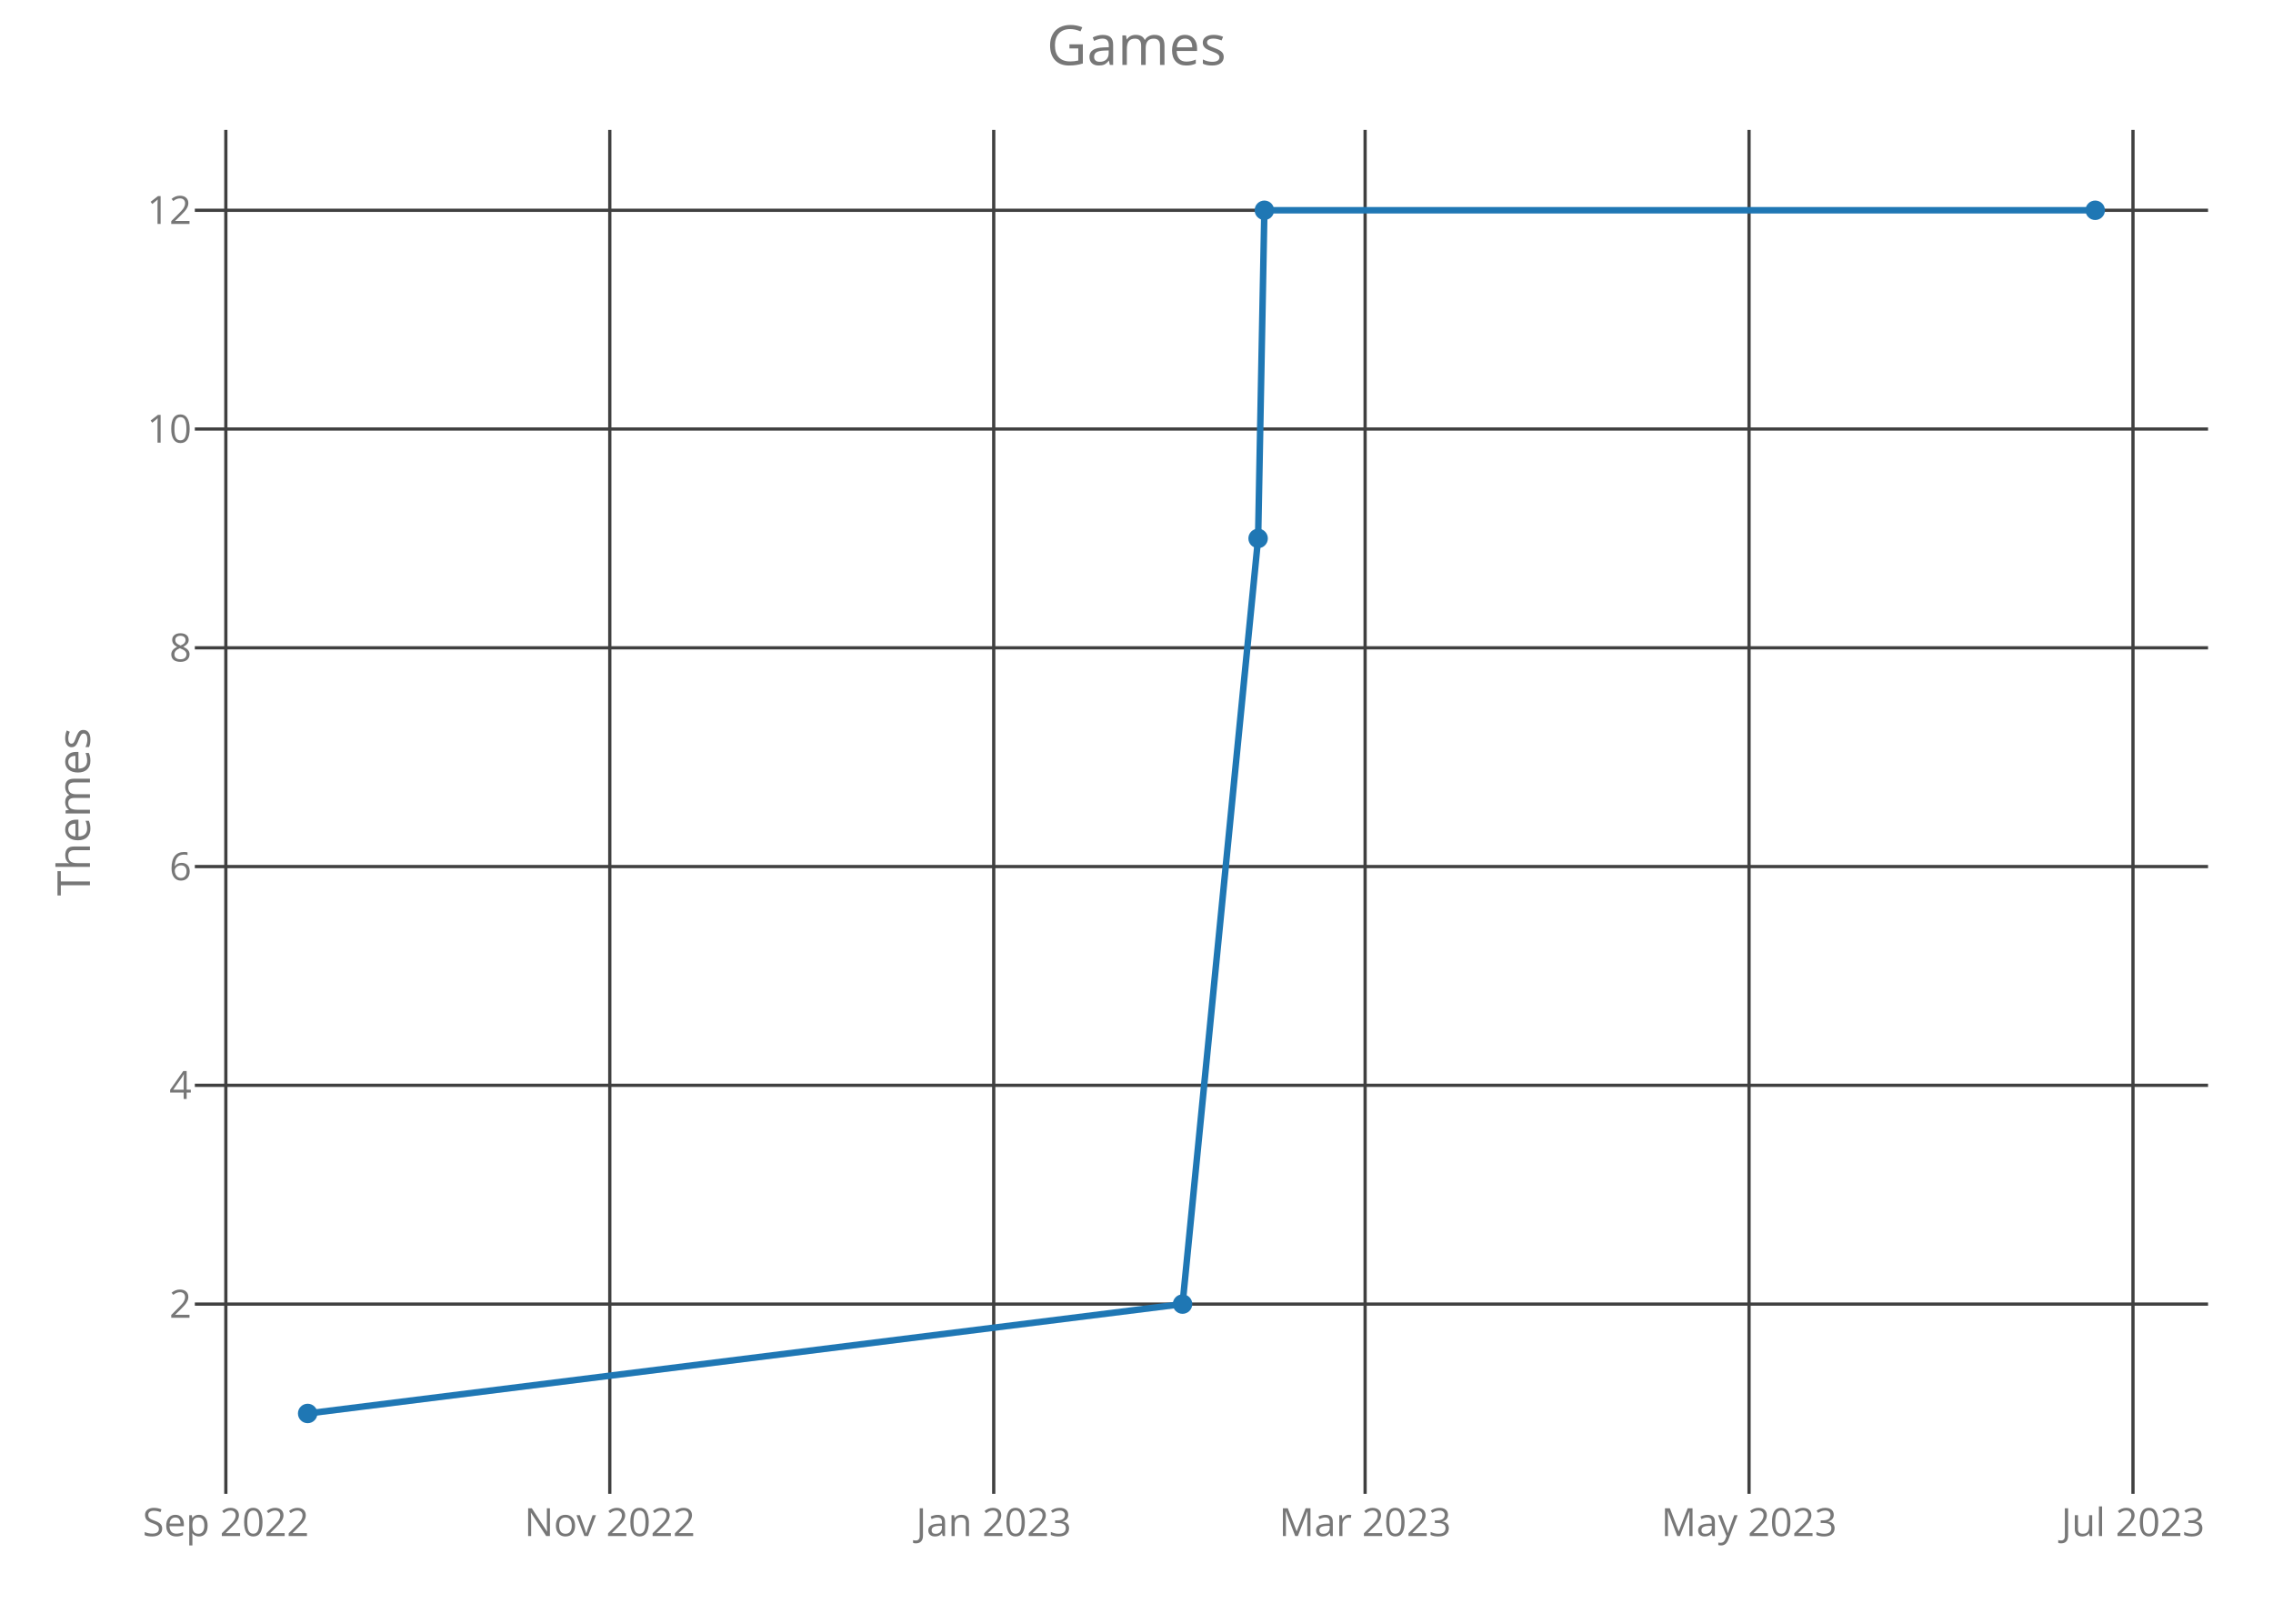
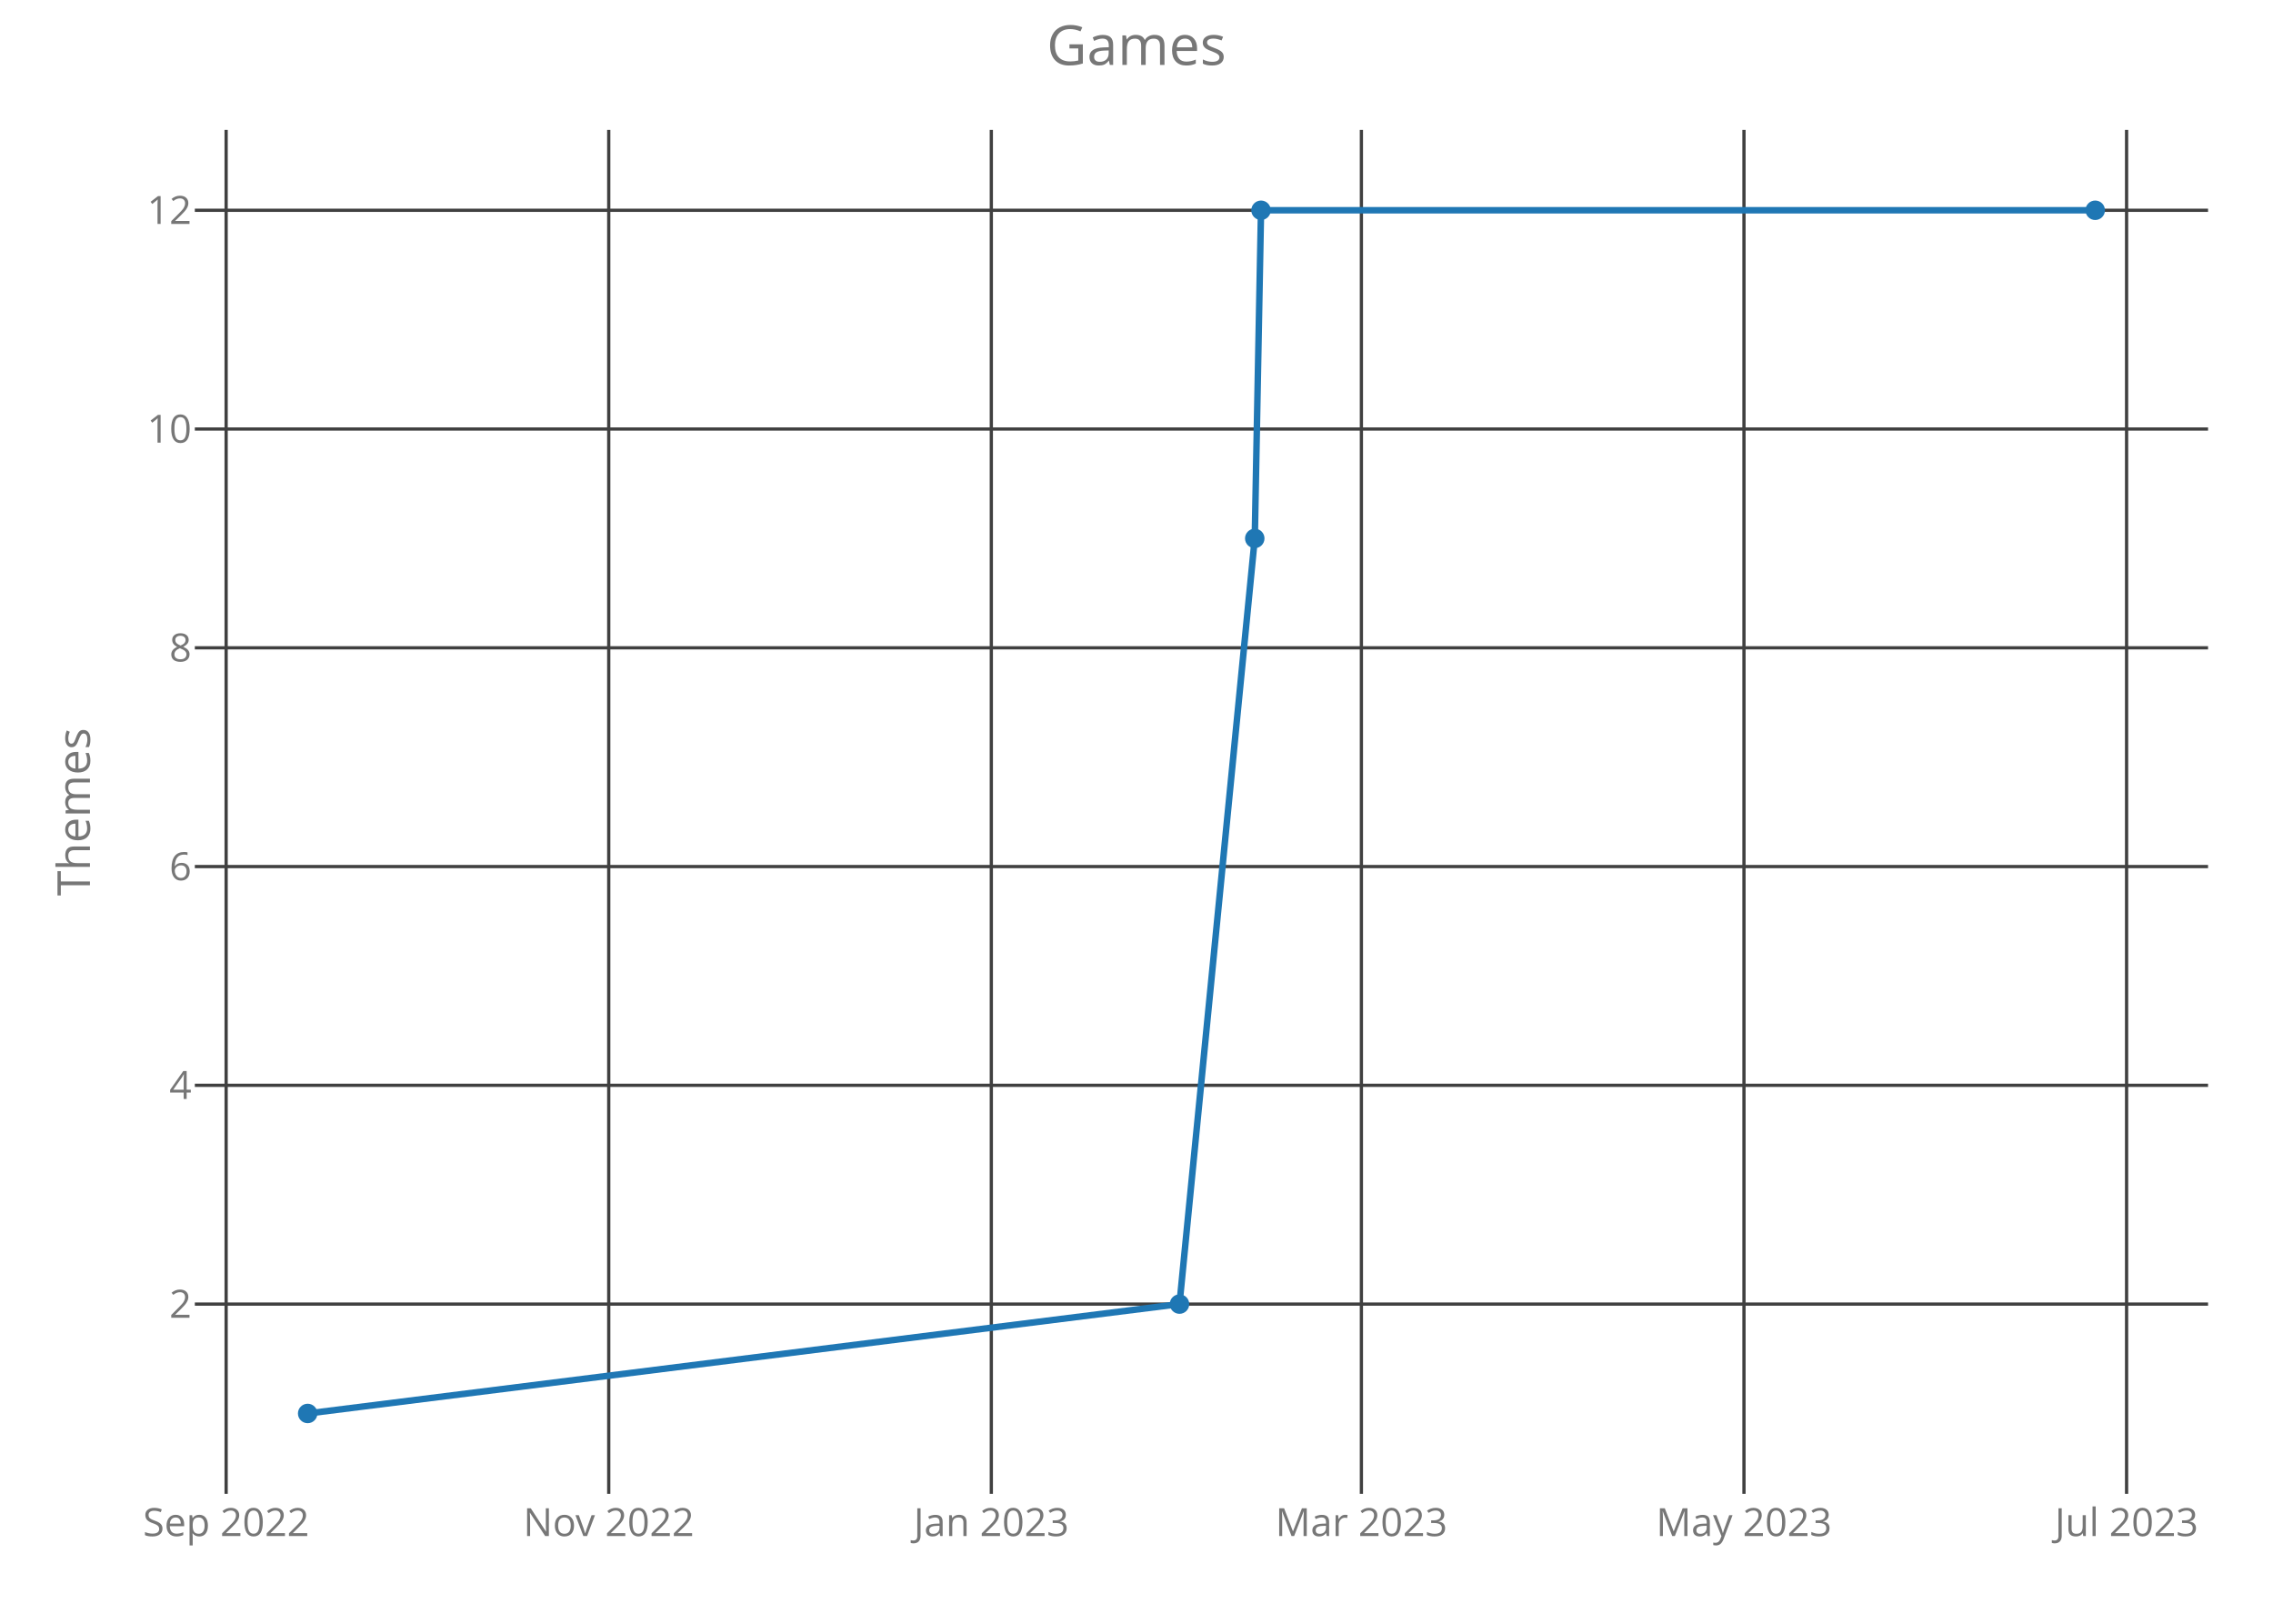
<svg xmlns="http://www.w3.org/2000/svg" class="main-svg" width="700" height="500" style="" viewBox="0 0 700 500">
  <rect x="0" y="0" width="700" height="500" style="fill: rgb(0, 0, 0); fill-opacity: 0;" />
-   <defs id="defs-f3dbde">
+   <defs id="defs-2e11e1">
    <g class="clips">
-       <clipPath id="clipf3dbdexyplot" class="plotclip">
+       <clipPath id="clip2e11e1xyplot" class="plotclip">
        <rect width="620" height="420" />
      </clipPath>
-       <clipPath class="axesclip" id="clipf3dbdex">
+       <clipPath class="axesclip" id="clip2e11e1x">
        <rect x="60" y="0" width="620" height="500" />
      </clipPath>
-       <clipPath class="axesclip" id="clipf3dbdey">
+       <clipPath class="axesclip" id="clip2e11e1y">
        <rect x="0" y="40" width="700" height="420" />
      </clipPath>
-       <clipPath class="axesclip" id="clipf3dbdexy">
+       <clipPath class="axesclip" id="clip2e11e1xy">
        <rect x="60" y="40" width="620" height="420" />
      </clipPath>
    </g>
    <g class="gradients" />
  </defs>
  <g class="bglayer">
    <rect class="bg" x="60" y="40" width="620" height="420" style="fill: rgb(0, 0, 0); fill-opacity: 0; stroke-width: 0;" />
  </g>
  <g class="layer-below">
    <g class="imagelayer" />
    <g class="shapelayer" />
  </g>
  <g class="cartesianlayer">
    <g class="subplot xy">
      <g class="layer-subplot">
        <g class="shapelayer" />
        <g class="imagelayer" />
      </g>
      <g class="gridlayer">
        <g class="x">
-           <path class="xgrid crisp" transform="translate(69.55,0)" d="M0,40v420" style="stroke: rgb(64, 64, 64); stroke-opacity: 1; stroke-width: 1px;" />
-           <path class="xgrid crisp" transform="translate(187.79,0)" d="M0,40v420" style="stroke: rgb(64, 64, 64); stroke-opacity: 1; stroke-width: 1px;" />
-           <path class="xgrid crisp" transform="translate(306.03,0)" d="M0,40v420" style="stroke: rgb(64, 64, 64); stroke-opacity: 1; stroke-width: 1px;" />
-           <path class="xgrid crisp" transform="translate(420.4,0)" d="M0,40v420" style="stroke: rgb(64, 64, 64); stroke-opacity: 1; stroke-width: 1px;" />
-           <path class="xgrid crisp" transform="translate(538.64,0)" d="M0,40v420" style="stroke: rgb(64, 64, 64); stroke-opacity: 1; stroke-width: 1px;" />
-           <path class="xgrid crisp" transform="translate(656.88,0)" d="M0,40v420" style="stroke: rgb(64, 64, 64); stroke-opacity: 1; stroke-width: 1px;" />
+           <path class="xgrid crisp" transform="translate(69.64,0)" d="M0,40v420" style="stroke: rgb(64, 64, 64); stroke-opacity: 1; stroke-width: 1px;" />
+           <path class="xgrid crisp" transform="translate(187.47,0)" d="M0,40v420" style="stroke: rgb(64, 64, 64); stroke-opacity: 1; stroke-width: 1px;" />
+           <path class="xgrid crisp" transform="translate(305.29,0)" d="M0,40v420" style="stroke: rgb(64, 64, 64); stroke-opacity: 1; stroke-width: 1px;" />
+           <path class="xgrid crisp" transform="translate(419.26,0)" d="M0,40v420" style="stroke: rgb(64, 64, 64); stroke-opacity: 1; stroke-width: 1px;" />
+           <path class="xgrid crisp" transform="translate(537.08,0)" d="M0,40v420" style="stroke: rgb(64, 64, 64); stroke-opacity: 1; stroke-width: 1px;" />
+           <path class="xgrid crisp" transform="translate(654.91,0)" d="M0,40v420" style="stroke: rgb(64, 64, 64); stroke-opacity: 1; stroke-width: 1px;" />
        </g>
        <g class="y">
          <path class="ygrid crisp" transform="translate(0,401.57)" d="M60,0h620" style="stroke: rgb(64, 64, 64); stroke-opacity: 1; stroke-width: 1px;" />
          <path class="ygrid crisp" transform="translate(0,334.2)" d="M60,0h620" style="stroke: rgb(64, 64, 64); stroke-opacity: 1; stroke-width: 1px;" />
          <path class="ygrid crisp" transform="translate(0,266.84)" d="M60,0h620" style="stroke: rgb(64, 64, 64); stroke-opacity: 1; stroke-width: 1px;" />
          <path class="ygrid crisp" transform="translate(0,199.48)" d="M60,0h620" style="stroke: rgb(64, 64, 64); stroke-opacity: 1; stroke-width: 1px;" />
          <path class="ygrid crisp" transform="translate(0,132.11)" d="M60,0h620" style="stroke: rgb(64, 64, 64); stroke-opacity: 1; stroke-width: 1px;" />
          <path class="ygrid crisp" transform="translate(0,64.75)" d="M60,0h620" style="stroke: rgb(64, 64, 64); stroke-opacity: 1; stroke-width: 1px;" />
        </g>
      </g>
      <g class="zerolinelayer" />
      <path class="xlines-below crisp" d="M0,0" style="fill: none;" />
      <path class="ylines-below crisp" d="M0,0" style="fill: none;" />
      <g class="overlines-below" />
      <g class="xaxislayer-below">
        <g class="xtick">
-           <text text-anchor="middle" x="0" y="473" transform="translate(69.55,0)" style="font-family: 'Open Sans'; font-size: 12px; fill: rgb(119, 119, 119); fill-opacity: 1; white-space: pre;">Sep 2022</text>
+           <text text-anchor="middle" x="0" y="473" transform="translate(69.64,0)" style="font-family: 'Open Sans'; font-size: 12px; fill: rgb(119, 119, 119); fill-opacity: 1; white-space: pre;">Sep 2022</text>
        </g>
        <g class="xtick">
-           <text text-anchor="middle" x="0" y="473" transform="translate(187.79,0)" style="font-family: 'Open Sans'; font-size: 12px; fill: rgb(119, 119, 119); fill-opacity: 1; white-space: pre;">Nov 2022</text>
+           <text text-anchor="middle" x="0" y="473" transform="translate(187.47,0)" style="font-family: 'Open Sans'; font-size: 12px; fill: rgb(119, 119, 119); fill-opacity: 1; white-space: pre;">Nov 2022</text>
        </g>
        <g class="xtick">
-           <text text-anchor="middle" x="0" y="473" transform="translate(306.03,0)" style="font-family: 'Open Sans'; font-size: 12px; fill: rgb(119, 119, 119); fill-opacity: 1; white-space: pre;">Jan 2023</text>
+           <text text-anchor="middle" x="0" y="473" transform="translate(305.29,0)" style="font-family: 'Open Sans'; font-size: 12px; fill: rgb(119, 119, 119); fill-opacity: 1; white-space: pre;">Jan 2023</text>
        </g>
        <g class="xtick">
-           <text text-anchor="middle" x="0" y="473" transform="translate(420.4,0)" style="font-family: 'Open Sans'; font-size: 12px; fill: rgb(119, 119, 119); fill-opacity: 1; white-space: pre;">Mar 2023</text>
+           <text text-anchor="middle" x="0" y="473" transform="translate(419.26,0)" style="font-family: 'Open Sans'; font-size: 12px; fill: rgb(119, 119, 119); fill-opacity: 1; white-space: pre;">Mar 2023</text>
        </g>
        <g class="xtick">
-           <text text-anchor="middle" x="0" y="473" transform="translate(538.64,0)" style="font-family: 'Open Sans'; font-size: 12px; fill: rgb(119, 119, 119); fill-opacity: 1; white-space: pre;">May 2023</text>
+           <text text-anchor="middle" x="0" y="473" transform="translate(537.08,0)" style="font-family: 'Open Sans'; font-size: 12px; fill: rgb(119, 119, 119); fill-opacity: 1; white-space: pre;">May 2023</text>
        </g>
        <g class="xtick">
-           <text text-anchor="middle" x="0" y="473" transform="translate(656.88,0)" style="font-family: 'Open Sans'; font-size: 12px; fill: rgb(119, 119, 119); fill-opacity: 1; white-space: pre;">Jul 2023</text>
+           <text text-anchor="middle" x="0" y="473" transform="translate(654.91,0)" style="font-family: 'Open Sans'; font-size: 12px; fill: rgb(119, 119, 119); fill-opacity: 1; white-space: pre;">Jul 2023</text>
        </g>
      </g>
      <g class="yaxislayer-below">
        <g class="ytick">
          <text text-anchor="end" x="59" y="4.2" transform="translate(0,401.57)" style="font-family: 'Open Sans'; font-size: 12px; fill: rgb(119, 119, 119); fill-opacity: 1; white-space: pre;">2</text>
        </g>
        <g class="ytick">
          <text text-anchor="end" x="59" y="4.2" transform="translate(0,334.2)" style="font-family: 'Open Sans'; font-size: 12px; fill: rgb(119, 119, 119); fill-opacity: 1; white-space: pre;">4</text>
        </g>
        <g class="ytick">
          <text text-anchor="end" x="59" y="4.2" transform="translate(0,266.84)" style="font-family: 'Open Sans'; font-size: 12px; fill: rgb(119, 119, 119); fill-opacity: 1; white-space: pre;">6</text>
        </g>
        <g class="ytick">
          <text text-anchor="end" x="59" y="4.2" transform="translate(0,199.48)" style="font-family: 'Open Sans'; font-size: 12px; fill: rgb(119, 119, 119); fill-opacity: 1; white-space: pre;">8</text>
        </g>
        <g class="ytick">
          <text text-anchor="end" x="59" y="4.2" transform="translate(0,132.11)" style="font-family: 'Open Sans'; font-size: 12px; fill: rgb(119, 119, 119); fill-opacity: 1; white-space: pre;">10</text>
        </g>
        <g class="ytick">
          <text text-anchor="end" x="59" y="4.2" transform="translate(0,64.75)" style="font-family: 'Open Sans'; font-size: 12px; fill: rgb(119, 119, 119); fill-opacity: 1; white-space: pre;">12</text>
        </g>
      </g>
      <g class="overaxes-below" />
-       <g class="plot" transform="translate(60,40)" clip-path="url('#clipf3dbdexyplot')">
+       <g class="plot" transform="translate(60,40)" clip-path="url('#clip2e11e1xyplot')">
        <g class="scatterlayer mlayer">
-           <g class="trace scatter traceb67d82" style="stroke-miterlimit: 2; opacity: 1;">
+           <g class="trace scatter tracef59364" style="stroke-miterlimit: 2; opacity: 1;">
            <g class="fills" />
            <g class="errorbars" />
            <g class="lines">
-               <path class="js-line" d="M34.75,395.25L304.18,361.57L327.45,125.8L329.38,24.75L585.25,24.75" style="vector-effect: non-scaling-stroke; fill: none; stroke: rgb(31, 119, 180); stroke-opacity: 1; stroke-width: 2px; opacity: 1;" />
+               <path class="js-line" d="M34.75,395.25L303.24,361.57L326.42,125.8L328.35,24.75L585.25,24.75" style="vector-effect: non-scaling-stroke; fill: none; stroke: rgb(31, 119, 180); stroke-opacity: 1; stroke-width: 2px; opacity: 1;" />
            </g>
            <g class="points">
              <path class="point" transform="translate(34.75,395.25)" d="M3,0A3,3 0 1,1 0,-3A3,3 0 0,1 3,0Z" style="opacity: 1; stroke-width: 0px; fill: rgb(31, 119, 180); fill-opacity: 1;" />
-               <path class="point" transform="translate(304.18,361.57)" d="M3,0A3,3 0 1,1 0,-3A3,3 0 0,1 3,0Z" style="opacity: 1; stroke-width: 0px; fill: rgb(31, 119, 180); fill-opacity: 1;" />
-               <path class="point" transform="translate(327.45,125.8)" d="M3,0A3,3 0 1,1 0,-3A3,3 0 0,1 3,0Z" style="opacity: 1; stroke-width: 0px; fill: rgb(31, 119, 180); fill-opacity: 1;" />
-               <path class="point" transform="translate(329.38,24.75)" d="M3,0A3,3 0 1,1 0,-3A3,3 0 0,1 3,0Z" style="opacity: 1; stroke-width: 0px; fill: rgb(31, 119, 180); fill-opacity: 1;" />
+               <path class="point" transform="translate(303.24,361.57)" d="M3,0A3,3 0 1,1 0,-3A3,3 0 0,1 3,0Z" style="opacity: 1; stroke-width: 0px; fill: rgb(31, 119, 180); fill-opacity: 1;" />
+               <path class="point" transform="translate(326.42,125.8)" d="M3,0A3,3 0 1,1 0,-3A3,3 0 0,1 3,0Z" style="opacity: 1; stroke-width: 0px; fill: rgb(31, 119, 180); fill-opacity: 1;" />
+               <path class="point" transform="translate(328.35,24.75)" d="M3,0A3,3 0 1,1 0,-3A3,3 0 0,1 3,0Z" style="opacity: 1; stroke-width: 0px; fill: rgb(31, 119, 180); fill-opacity: 1;" />
              <path class="point" transform="translate(585.25,24.75)" d="M3,0A3,3 0 1,1 0,-3A3,3 0 0,1 3,0Z" style="opacity: 1; stroke-width: 0px; fill: rgb(31, 119, 180); fill-opacity: 1;" />
            </g>
            <g class="text" />
          </g>
        </g>
      </g>
      <g class="overplot" />
      <path class="xlines-above" />
      <path class="ylines-above" />
      <g class="overlines-above" />
      <g class="xaxislayer-above" />
      <g class="yaxislayer-above" />
      <g class="overaxes-above" />
    </g>
  </g>
  <g class="polarlayer" />
  <g class="ternarylayer" />
  <g class="geolayer" />
  <g class="funnelarealayer" />
  <g class="pielayer" />
  <g class="treemaplayer" />
  <g class="sunburstlayer" />
  <g class="glimages" />
-   <defs id="topdefs-f3dbde">
+   <defs id="topdefs-2e11e1">
    <g class="clips" />
  </defs>
  <g class="layer-above">
    <g class="imagelayer" />
    <g class="shapelayer" />
  </g>
  <g class="infolayer">
    <g class="g-gtitle">
      <text class="gtitle" x="350" y="20" text-anchor="middle" dy="0em" style="font-family: 'Open Sans'; font-size: 17px; fill: rgb(119, 119, 119); opacity: 1; font-weight: normal; white-space: pre;">Games</text>
    </g>
    <g class="g-xtitle" />
    <g class="g-ytitle">
      <text class="ytitle" transform="rotate(-90,27.7,250)" x="27.7" y="250" text-anchor="middle" style="font-family: 'Open Sans'; font-size: 14px; fill: rgb(119, 119, 119); opacity: 1; font-weight: normal; white-space: pre;">Themes</text>
    </g>
  </g>
</svg>
